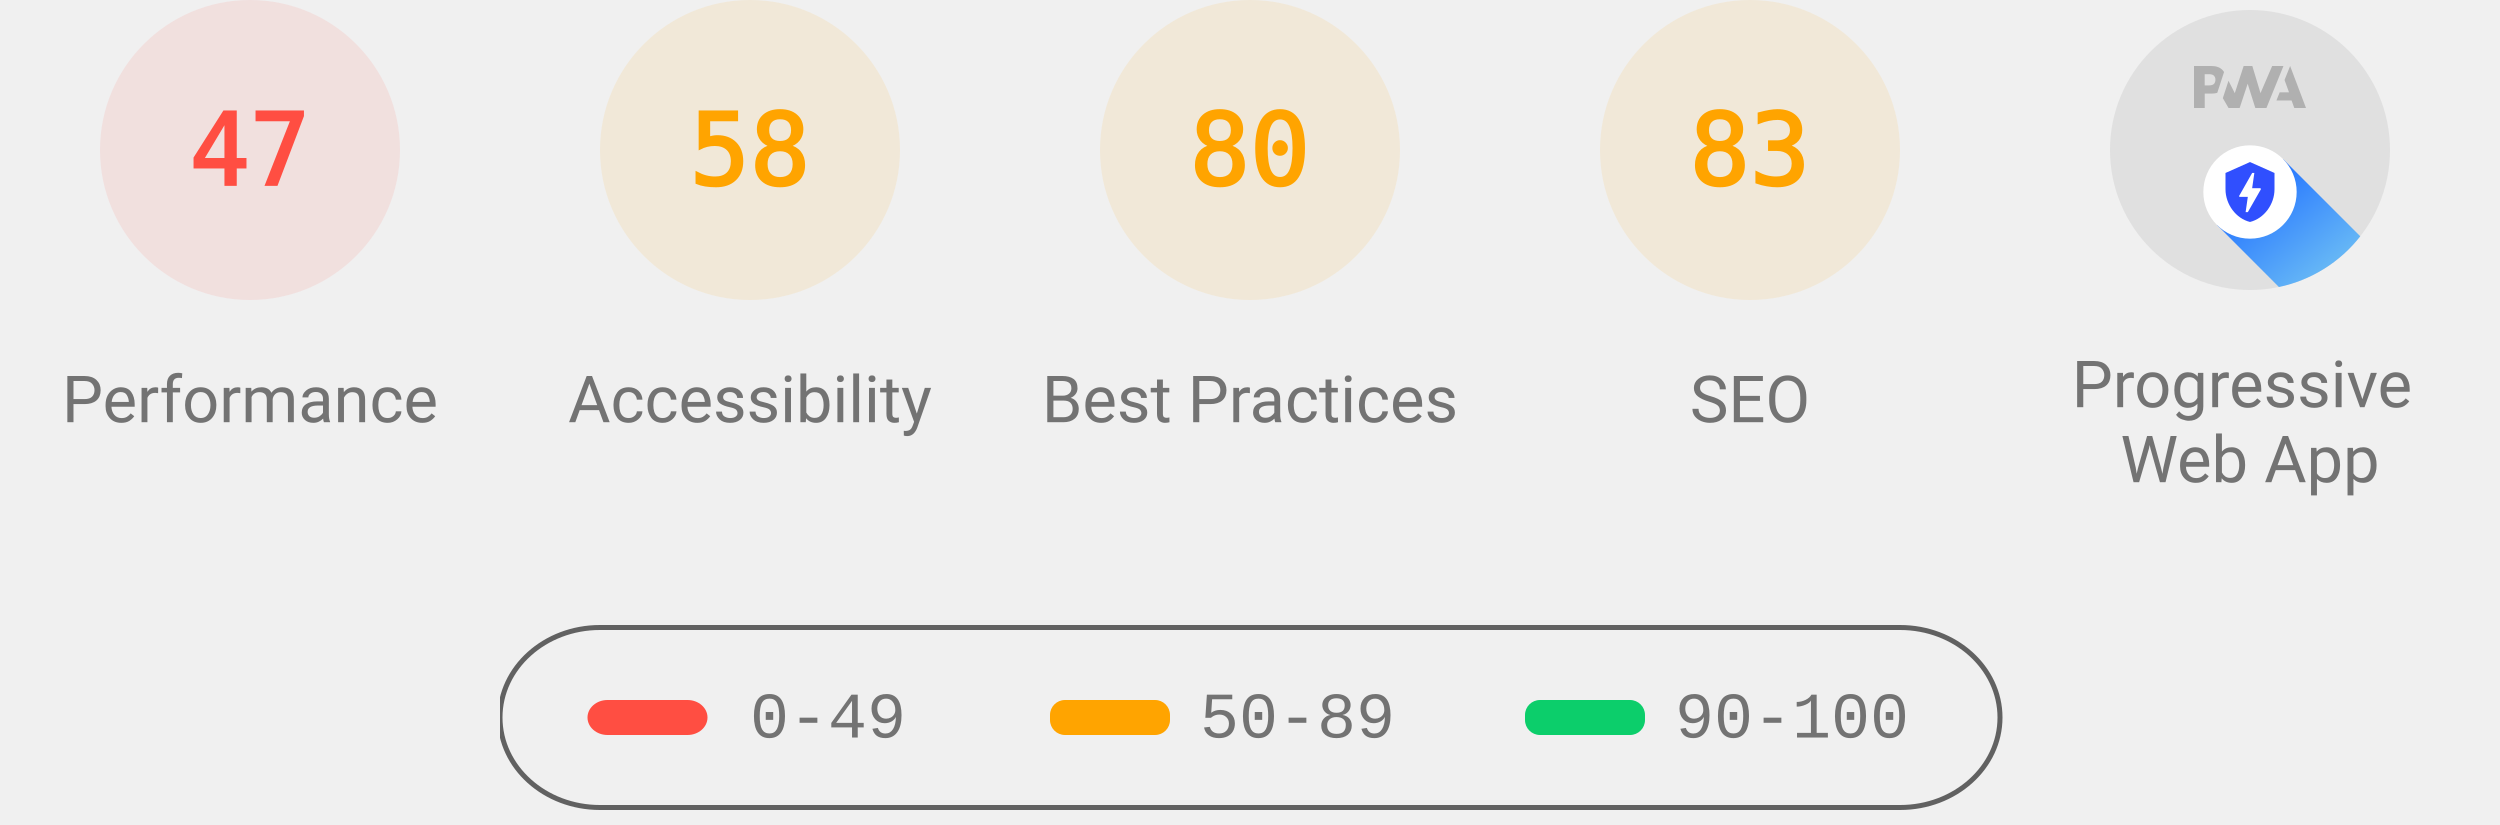
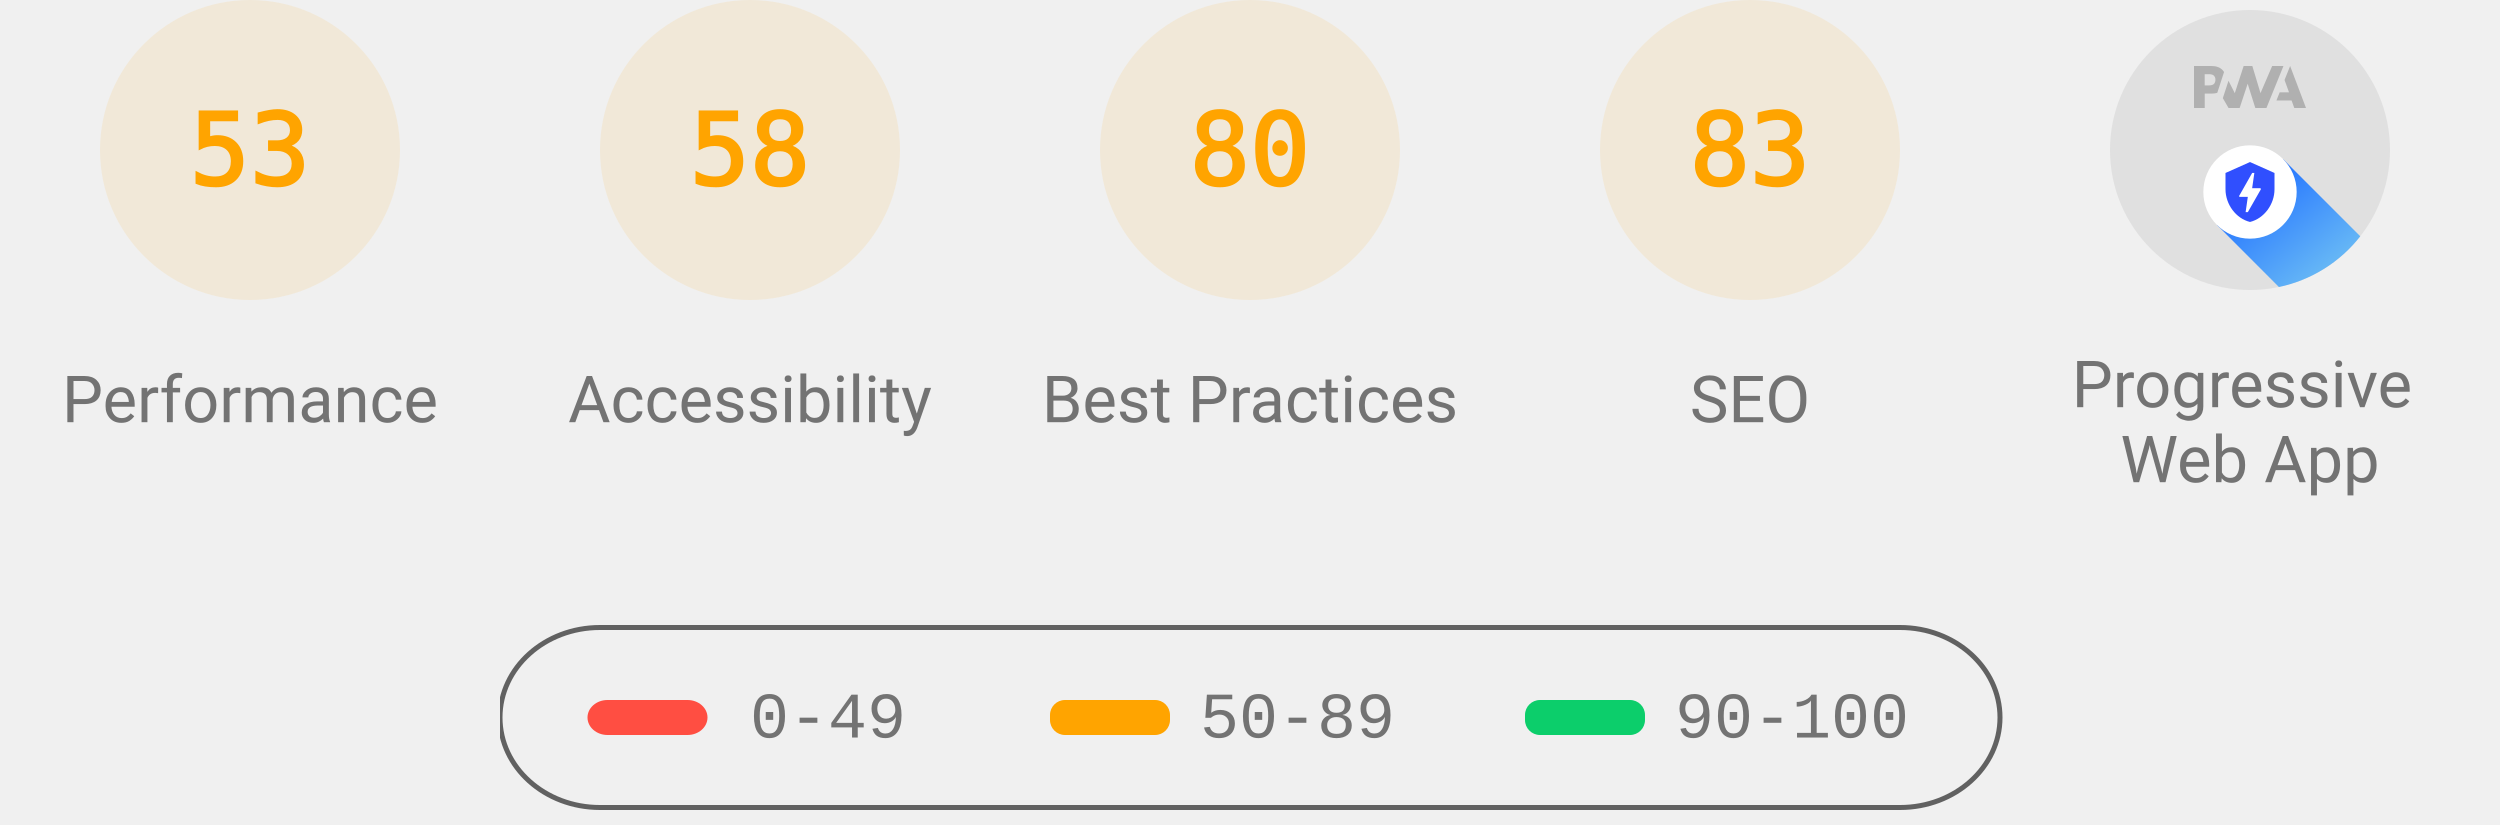
<svg xmlns="http://www.w3.org/2000/svg" class="theme--agnostic" fill="none" width="1000" height="330">
  <style>
			.gauge-base {
				opacity: 0.1
			}

			.gauge-arc {
				fill: none;
				animation-delay: 250ms;
				stroke-linecap: round;
				transform: rotate(-90deg);
				transform-origin: 100px 60px;
				animation: load-gauge 1s ease forwards
			}

			.guage-text {
				font-size: 40px;
				font-family: monospace;
				text-align: center
			}

			.guage-red {
				color: #ff4e42;
				fill: #ff4e42;
				stroke: #ff4e42
			}
			.guage-orange {
				color: #ffa400;
				fill: #ffa400;
				stroke: #ffa400
			}
			.guage-green {
				color: #0cce6b;
				fill: #0cce6b;
				stroke: #0cce6b
			}
			.theme--agnostic .guage-undefined {
				color: #5c5c5c;
				fill: #5c5c5c;
				stroke: #5c5c5c
			}
			.theme--light .guage-undefined {
				color: #1e1e1e;
				fill: #1e1e1e;
				stroke: #1e1e1e
			}
			.theme--dark .guage-undefined {
				color: #f5f5f5;
				fill: #f5f5f5;
				stroke: #f5f5f5
			}

			.guage-title {
				stroke: none;
				font-size: 26px;
				line-height: 26px;
				font-family: Roboto, Halvetica, Arial, sans-serif
			}
			.metric.guage-title {
				font-family: 'Courier New', Courier, monospace
			}
			.theme--agnostic .guage-title {
				color: #737373;
				fill: #737373
			}
			.theme--light .guage-title {
				color: #212121;
				fill: #212121
			}
			.theme--dark .guage-title {
				color: #f5f5f5;
				fill: #f5f5f5
			}

			@keyframes load-gauge {
				from {
					stroke-dasharray: 0 352.858
				}
			}
			.lh-gauge--pwa__disc {
				fill: #e0e0e0
			}
			.lh-gauge--pwa__logo {
				position: relative;
				fill: #b0b0b0
			}
			.lh-gauge--pwa__invisible {
				display: none
			}
			.lh-gauge--pwa__visible {
				display: inline
			}
			.guage-invisible {
				display: none
			}
			.lh-gauge--pwa__logo--primary-color {
				fill: #304ffe
			}
			.theme--agnostic .lh-gauge--pwa__logo--secondary-color {
				fill: #787878
			}
			.theme--light .lh-gauge--pwa__logo--secondary-color {
				fill: #3d3d3d
			}
			.theme--dark .lh-gauge--pwa__logo--secondary-color {
				fill: #d8b6b6
			}
			.theme--light #svg_2 {
				stroke: #00000022
			}
			.theme--agnostic #svg_2 {
				stroke: #616161
			}
			.theme--light #svg_2 {
				stroke: #00000022
			}
			.theme--dark #svg_2 {
				stroke: #f5f5f566
			}
		</style>
-   <svg class="guage-div guage-perf guage-red" viewBox="0 0 200 200" width="200" height="200" x="0" y="0">
-     <circle class="gauge-base" r="56" cx="100" cy="60" stroke-width="8" />
-     <circle class="gauge-arc guage-arc-1" r="56" cx="100" cy="60" stroke-width="8" style="stroke-dasharray: 165.373, 351.858;" />
-     <text class="guage-text" x="100px" y="60px" alignment-baseline="central" dominant-baseline="central" text-anchor="middle">47</text>
+   <svg class="guage-div guage-perf guage-orange" viewBox="0 0 200 200" width="200" height="200" x="0" y="0">
+     <circle class="gauge-base" r="56" cx="100" cy="60" stroke-width="8" />
+     <circle class="gauge-arc guage-arc-1" r="56" cx="100" cy="60" stroke-width="8" style="stroke-dasharray: 186.485, 351.858;" />
+     <text class="guage-text" x="100px" y="60px" alignment-baseline="central" dominant-baseline="central" text-anchor="middle">53</text>
    <text class="guage-title" x="100px" y="160px" alignment-baseline="central" dominant-baseline="central" text-anchor="middle">Performance</text>
  </svg>
  <svg class="guage-div guage-acc guage-orange" viewBox="0 0 200 200" width="200" height="200" x="200" y="0">
    <circle class="gauge-base" r="56" cx="100" cy="60" stroke-width="8" />
    <circle class="gauge-arc guage-arc-2" r="56" cx="100" cy="60" stroke-width="8" style="stroke-dasharray: 204.078, 351.858;" />
    <text class="guage-text" x="100px" y="60px" alignment-baseline="central" dominant-baseline="central" text-anchor="middle">58</text>
    <text class="guage-title" x="100px" y="160px" alignment-baseline="central" dominant-baseline="central" text-anchor="middle">Accessibility</text>
  </svg>
  <svg class="guage-div guage-best guage-orange" viewBox="0 0 200 200" width="200" height="200" x="400" y="0">
    <circle class="gauge-base" r="56" cx="100" cy="60" stroke-width="8" />
    <circle class="gauge-arc guage-arc-3" r="56" cx="100" cy="60" stroke-width="8" style="stroke-dasharray: 281.486, 351.858;" />
    <text class="guage-text" x="100px" y="60px" alignment-baseline="central" dominant-baseline="central" text-anchor="middle">80</text>
    <text class="guage-title" x="100px" y="160px" alignment-baseline="central" dominant-baseline="central" text-anchor="middle">Best Practices</text>
  </svg>
  <svg class="guage-div guage-seo guage-orange" viewBox="0 0 200 200" width="200" height="200" x="600" y="0">
    <circle class="gauge-base" r="56" cx="100" cy="60" stroke-width="8" />
    <circle class="gauge-arc guage-arc-4" r="56" cx="100" cy="60" stroke-width="8" style="stroke-dasharray: 292.042, 351.858;" />
    <text class="guage-text" x="100px" y="60px" alignment-baseline="central" dominant-baseline="central" text-anchor="middle">83</text>
    <text class="guage-title" x="100px" y="160px" alignment-baseline="central" dominant-baseline="central" text-anchor="middle">SEO</text>
  </svg>
  <svg class="guage-div guage-pwa " viewBox="0 0 200 200" width="200" height="200" x="800" y="0">
    <svg viewBox="0 0 60 60" width="112" height="112" x="44" y="4">
      <defs>
        <linearGradient id="lh-gauge--pwa__check-circle__gradient-0" x1="50%" y1="0%" x2="50%" y2="100%">
          <stop stop-color="#00C852" offset="0%" />
          <stop stop-color="#009688" offset="100%" />
        </linearGradient>
        <linearGradient id="lh-gauge--pwa__installable__shadow-gradient-0" x1="76.056%" x2="24.111%" y1="82.995%" y2="24.735%">
          <stop stop-color="#A5D6A7" offset="0%" />
          <stop stop-color="#80CBC4" offset="100%" />
        </linearGradient>
        <linearGradient id="lh-gauge--pwa__fast-reliable__shadow-gradient-0" x1="76.056%" y1="82.995%" x2="25.678%" y2="26.493%">
          <stop stop-color="#64B5F6" offset="0%" />
          <stop stop-color="#2979FF" offset="100%" />
        </linearGradient>
        <g id="lh-gauge--pwa__fast-reliable-badge-0">
          <circle fill="#FFFFFF" cx="10" cy="10" r="10" />
          <path fill="#304FFE" d="M10 3.58l5.25 2.34v3.5c0 3.23-2.24 6.26-5.25 7-3.01-.74-5.25-3.77-5.25-7v-3.5L10 3.58zm-.47 10.74l2.76-4.83.03-.07c.04-.08 0-.24-.22-.24h-1.64l.47-3.26h-.47l-2.7 4.77c-.02.01.05-.1-.04.05-.09.16-.1.31.18.31h1.63l-.47 3.27h.47z" />
        </g>
        <g id="lh-gauge--pwa__installable-badge-0">
          <circle fill="#FFFFFF" cx="10" cy="10" r="10" />
          <path fill="#009688" d="M10 4.167A5.835 5.835 0 0 0 4.167 10 5.835 5.835 0 0 0 10 15.833 5.835 5.835 0 0 0 15.833 10 5.835 5.835 0 0 0 10 4.167zm2.917 6.416h-2.334v2.334H9.417v-2.334H7.083V9.417h2.334V7.083h1.166v2.334h2.334v1.166z" />
        </g>
      </defs>
      <g stroke="none" fill-rule="nonzero">
        <circle class="lh-gauge--pwa__disc" cx="30" cy="30" r="30" />
        <g class="lh-gauge--pwa__logo">
          <path d="M35.66 19.39l.7-1.75h2L37.4 15 38.6 12l3.4 9h-2.51l-.58-1.61z" />
          <path d="M33.52 21l3.65-9h-2.42l-2.5 5.82L30.5 12h-1.86l-1.9 5.82-1.35-2.65-1.21 3.72L25.4 21h2.38l1.72-5.2 1.64 5.2z" />
          <path fill-rule="nonzero" d="M20.3 17.91h1.48c.45 0 .85-.05 1.2-.15l.39-1.18 1.07-3.3a2.64 2.64 0 0 0-.28-.37c-.55-.6-1.36-.91-2.42-.91H18v9h2.3V17.9zm1.96-3.84c.22.22.33.5.33.87 0 .36-.1.65-.29.87-.2.23-.59.35-1.15.35h-.86v-2.41h.87c.52 0 .89.1 1.1.32z" />
        </g>
        <rect class="lh-gauge--pwa__component lh-gauge--pwa__na-line lh-gauge--pwa__invisible" fill="#FFFFFF" x="20" y="32" width="20" height="4" rx="2" />
        <g class="lh-gauge--pwa__component lh-gauge--pwa__fast-reliable-badge lh-gauge--pwa__visible" transform="translate(20, 29)">
          <path fill="url(#lh-gauge--pwa__fast-reliable__shadow-gradient-0)" d="M33.63 19.49A30 30 0 0 1 16.2 30.36L3 17.14 17.14 3l16.49 16.49z" />
          <use href="#lh-gauge--pwa__fast-reliable-badge-0" />
        </g>
        <g class="lh-gauge--pwa__component lh-gauge--pwa__installable-badge lh-gauge--pwa__invisible" transform="translate(20, 29)">
          <path fill="url(#lh-gauge--pwa__installable__shadow-gradient-0)" d="M33.629 19.487c-4.272 5.453-10.391 9.39-17.415 10.869L3 17.142 17.142 3 33.63 19.487z" />
          <use href="#lh-gauge--pwa__installable-badge-0" />
        </g>
        <g class="lh-gauge--pwa__component lh-gauge--pwa__fast-reliable-installable-badges lh-gauge--pwa__invisible">
          <g transform="translate(8, 29)">
            <path fill="url(#lh-gauge--pwa__fast-reliable__shadow-gradient-0)" d="M16.321 30.463L3 17.143 17.142 3l22.365 22.365A29.864 29.864 0 0 1 22 31c-1.942 0-3.84-.184-5.679-.537z" />
            <use href="#lh-gauge--pwa__fast-reliable-badge-0" />
          </g>
          <g transform="translate(32, 29)">
            <path fill="url(#lh-gauge--pwa__installable__shadow-gradient-0)" d="M25.982 11.84a30.107 30.107 0 0 1-13.08 15.203L3 17.143 17.142 3l8.84 8.84z" />
            <use href="#lh-gauge--pwa__installable-badge-0" />
          </g>
        </g>
        <g class="lh-gauge--pwa__component lh-gauge--pwa__check-circle lh-gauge--pwa__invisible" transform="translate(18, 28)">
          <circle fill="#FFFFFF" cx="12" cy="12" r="12" />
          <path fill="url(#lh-gauge--pwa__check-circle__gradient-0)" d="M12 2a10 10 0 1 0 0 20 10 10 0 0 0 0-20zm-2 15l-5-5 1.41-1.41L10 14.17l7.59-7.59L19 8l-9 9z" />
        </g>
      </g>
    </svg>
    <text class="guage-title" y="160px" alignment-baseline="central" dominant-baseline="central" text-anchor="middle">
      <tspan x="100px" dy="-6px">Progressive</tspan>
      <tspan x="100px" dy="30px">Web App</tspan>
    </text>
  </svg>
  <svg width="604" height="76" x="200" y="250">
    <g>
      <rect fill="none" id="canvas_background" height="80" width="604" y="-1" x="-1" />
      <g display="none" overflow="visible" y="0" x="0" height="100%" width="100%" id="canvasGrid">
        <rect fill="url(#gridpattern)" stroke-width="0" y="0" x="0" height="100%" width="100%" />
      </g>
    </g>
    <g>
      <rect fill-opacity="0" stroke-width="2" rx="40" id="svg_2" height="72" width="600" y="1" x="0" fill="#000000" />
      <rect stroke="#000" rx="8" id="svg_3" height="14" width="48" y="30" x="35" stroke-opacity="null" stroke-width="0" fill="#ff4e42" />
      <rect stroke="#000" rx="6" id="svg_4" height="14" width="48" y="30" x="220" stroke-opacity="null" stroke-width="0" fill="#ffa400" />
      <rect stroke="#000" rx="6" id="svg_5" height="14" width="48" y="30" x="410" stroke-opacity="null" stroke-width="0" fill="#0cce6b" />
      <text class="metric guage-title" xml:space="preserve" text-anchor="start" font-size="26" id="svg_6" y="45" x="100" stroke-opacity="null" stroke-width="0" stroke="#000">0-49</text>
      <text class="metric guage-title" xml:space="preserve" text-anchor="start" font-size="26" id="svg_7" y="45" x="280" stroke-opacity="null" stroke-width="0" stroke="#000">50-89</text>
      <text class="metric guage-title" xml:space="preserve" text-anchor="start" font-size="26" id="svg_8" y="45" x="470" stroke-opacity="null" stroke-width="0" stroke="#000">90-100</text>
    </g>
  </svg>
</svg>
